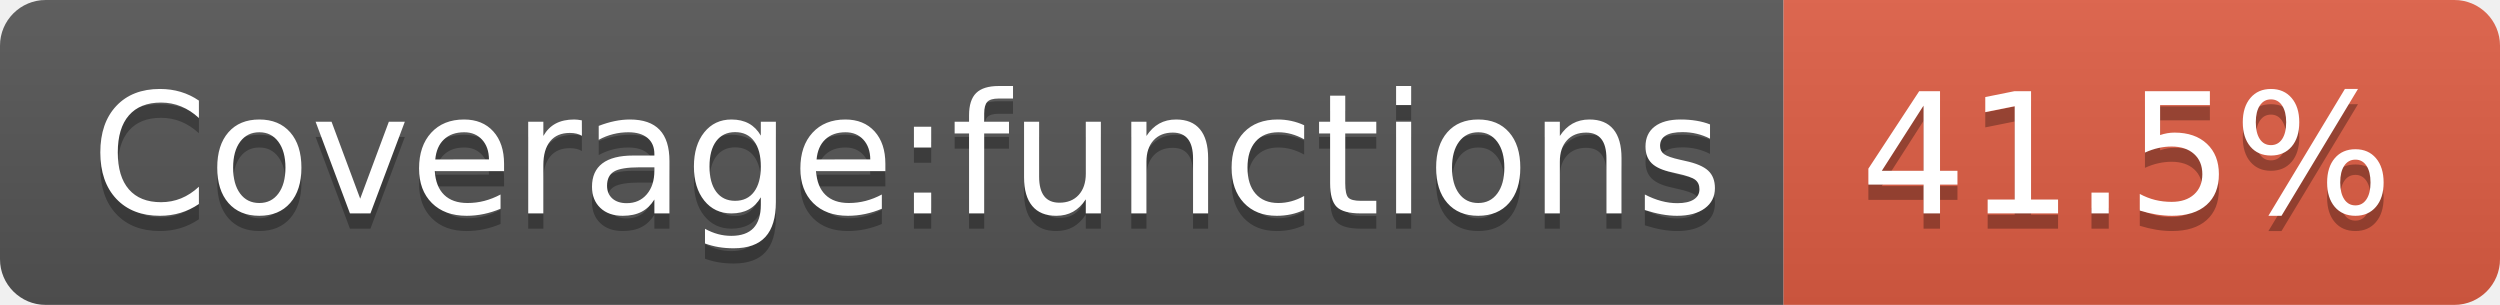
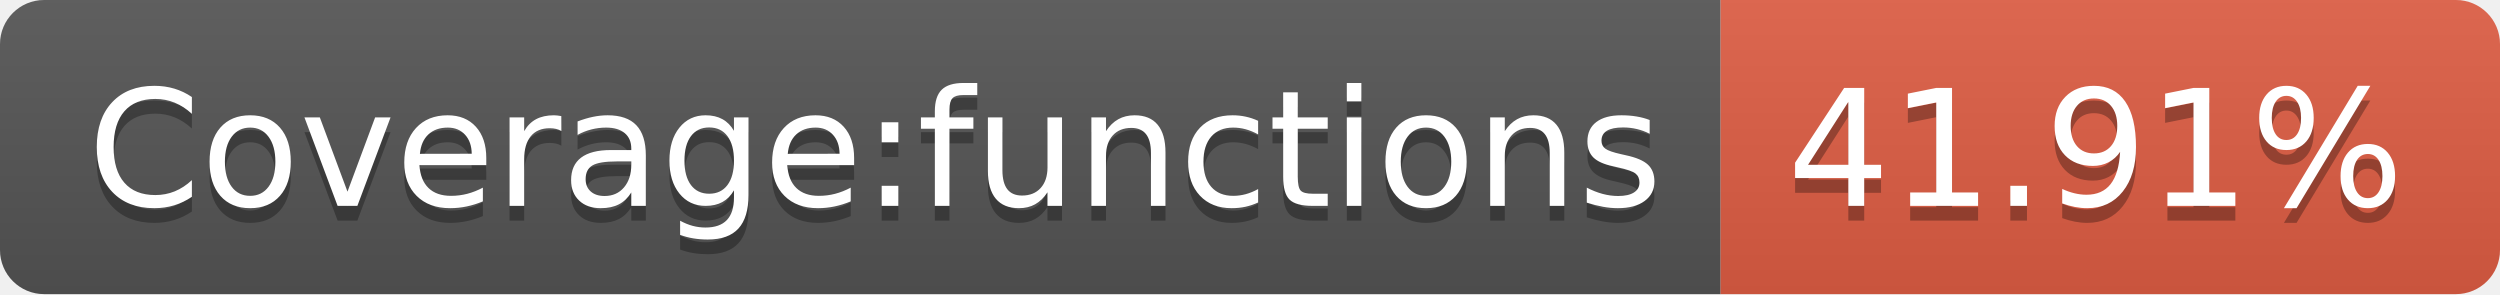
- <svg xmlns="http://www.w3.org/2000/svg" width="164" height="20" role="img" aria-label="Coverage:functions: 41.5%">
+ <svg xmlns="http://www.w3.org/2000/svg" width="170" height="20" role="img" aria-label="Coverage:functions: 41.91%">
  <linearGradient id="s" x2="0" y2="100%">
    <stop offset="0" stop-color="#bbb" stop-opacity=".1" />
    <stop offset="1" stop-opacity=".1" />
  </linearGradient>
  <clipPath id="r">
-     <rect width="164" height="20" rx="3" fill="#fff" />
+     <rect width="170" height="20" rx="3" fill="#fff" />
  </clipPath>
  <g clip-path="url(#r)">
    <rect width="117" height="20" fill="#555" />
-     <rect x="117" width="47" height="20" fill="#e05d44" />
-     <rect width="164" height="20" fill="url(#s)" />
+     <rect x="117" width="53" height="20" fill="#e05d44" />
+     <rect width="170" height="20" fill="url(#s)" />
  </g>
  <g fill="#fff" text-anchor="middle" font-family="Verdana,Geneva,DejaVu Sans,sans-serif" text-rendering="geometricPrecision" font-size="110">
    <text aria-hidden="true" x="595" y="150" fill="#010101" fill-opacity=".3" transform="scale(.1)" textLength="1070">Coverage:functions</text>
    <text x="595" y="140" transform="scale(.1)" fill="#fff" textLength="1070">Coverage:functions</text>
-     <text aria-hidden="true" x="1395" y="150" fill="#010101" fill-opacity=".3" transform="scale(.1)" textLength="370">41.5%</text>
-     <text x="1395" y="140" transform="scale(.1)" fill="#fff" textLength="370">41.5%</text>
+     <text aria-hidden="true" x="1425" y="150" fill="#010101" fill-opacity=".3" transform="scale(.1)" textLength="430">41.91%</text>
+     <text x="1425" y="140" transform="scale(.1)" fill="#fff" textLength="430">41.91%</text>
  </g>
</svg>
